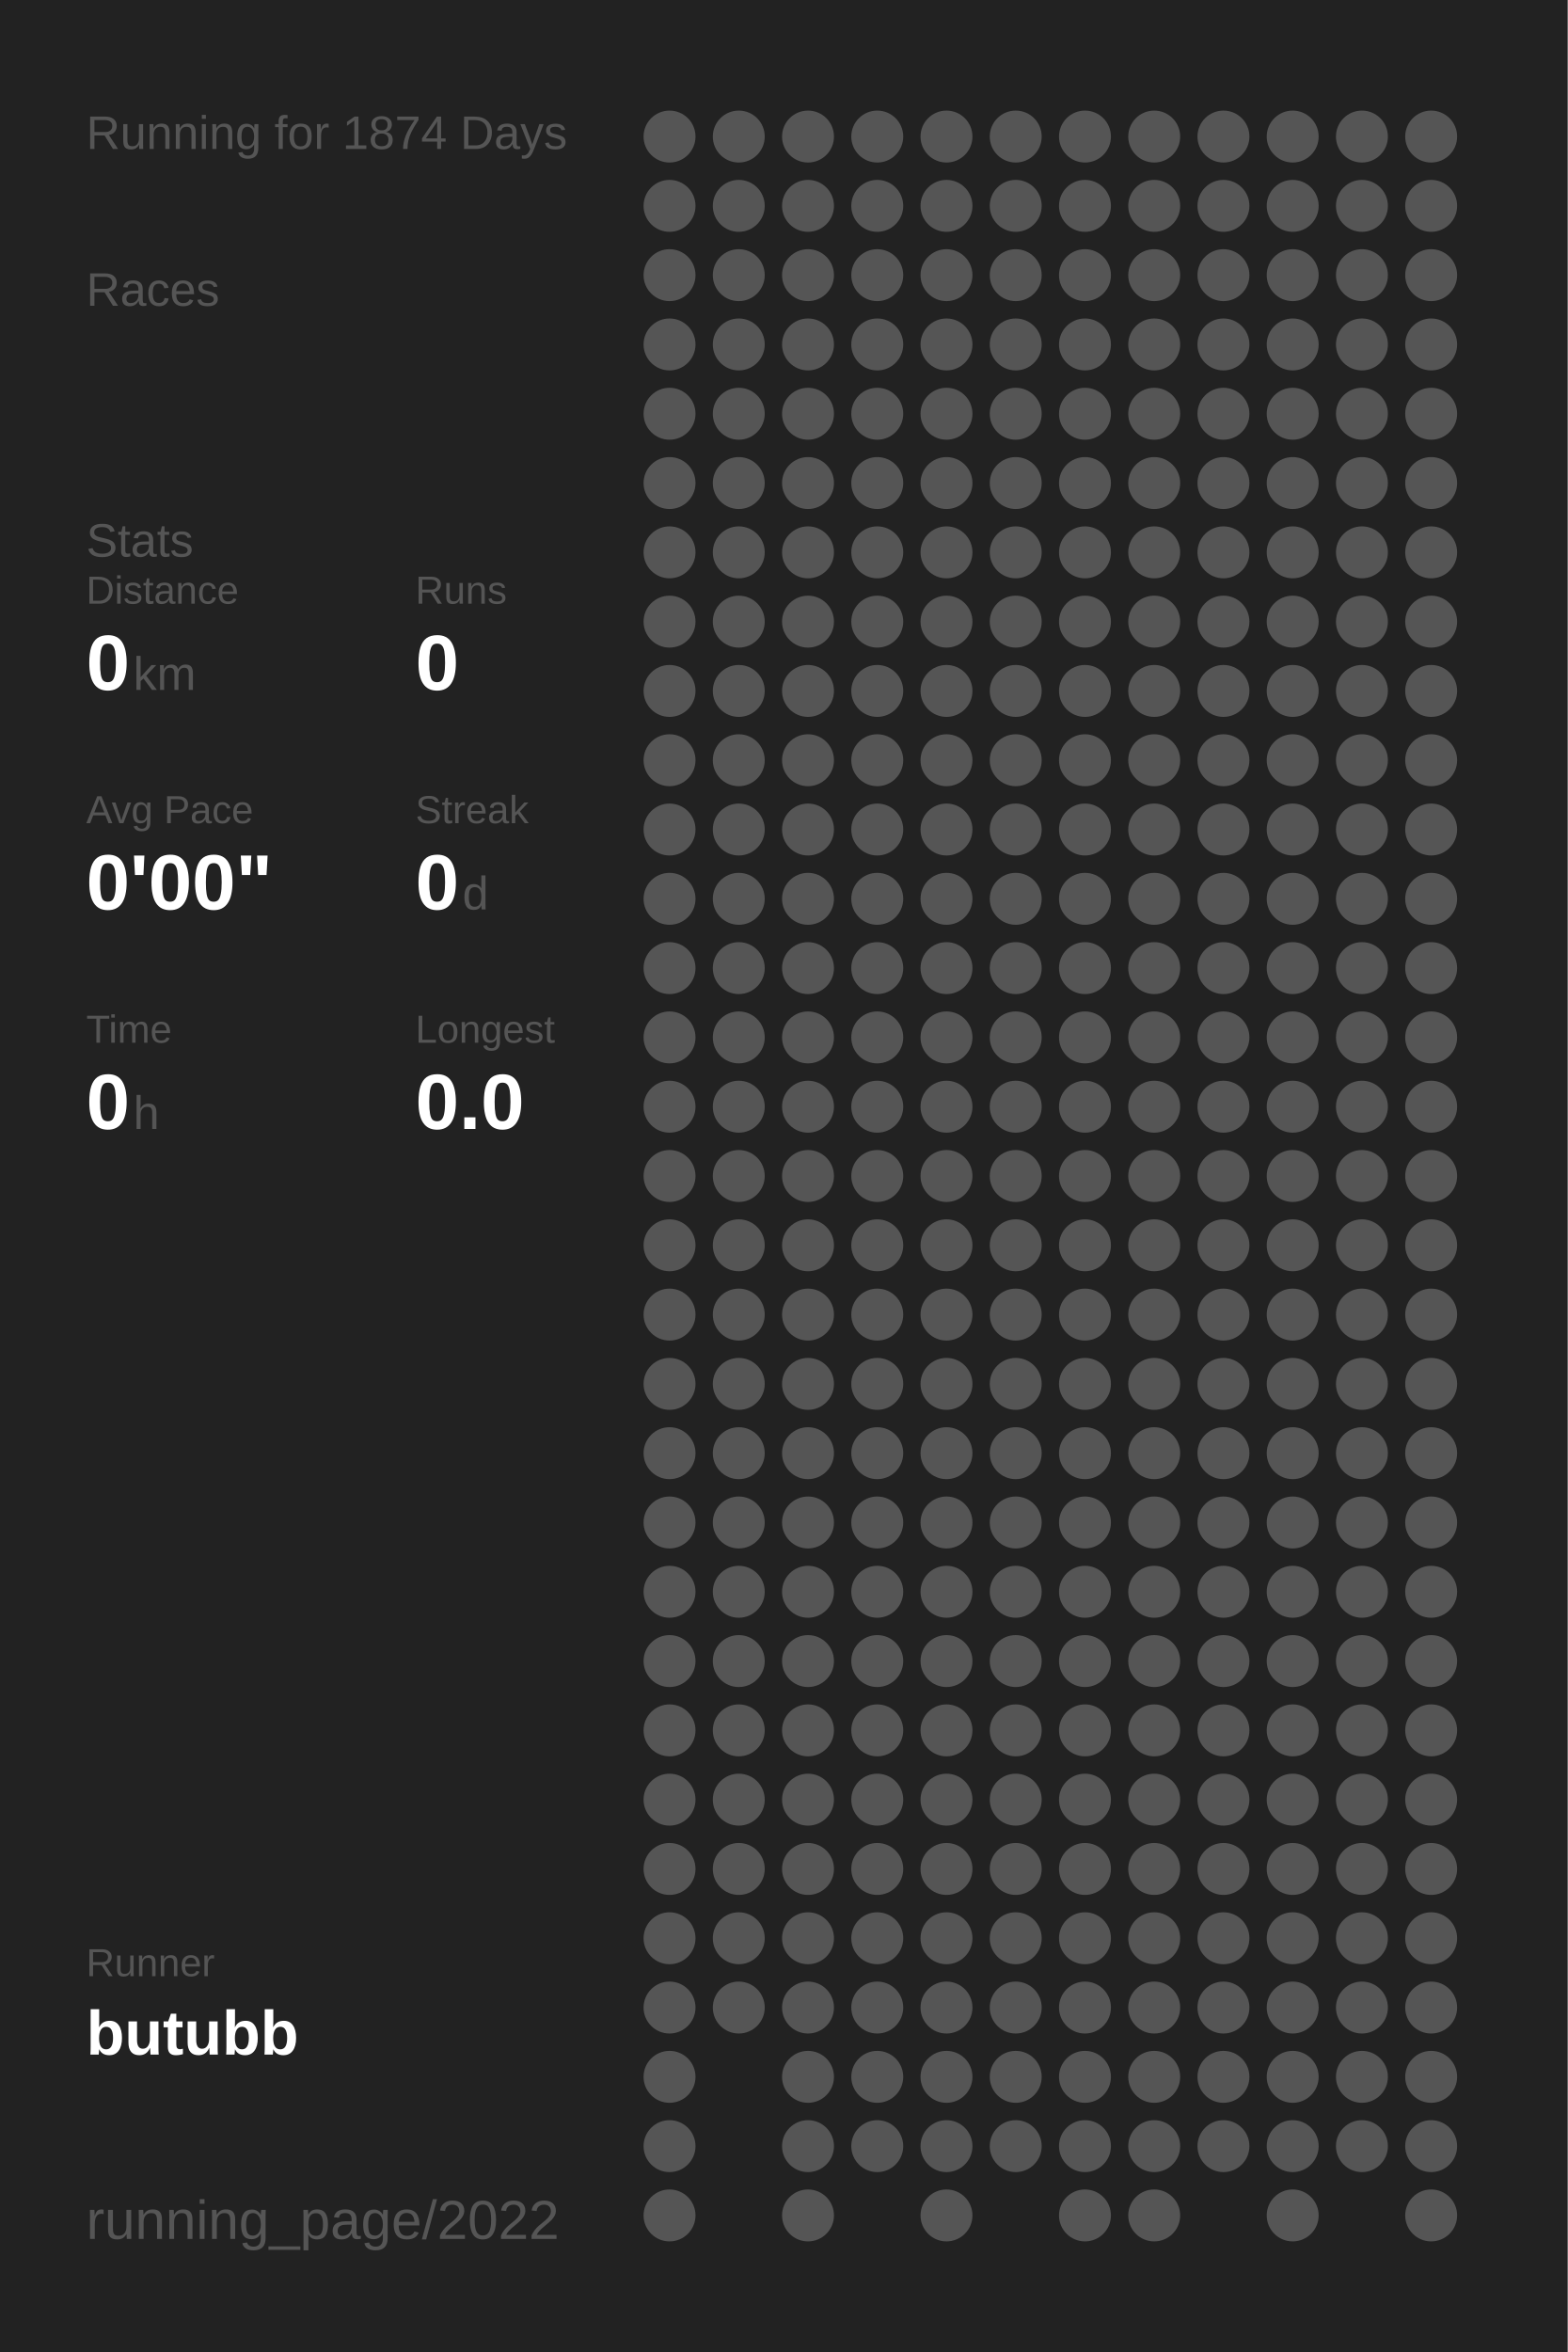
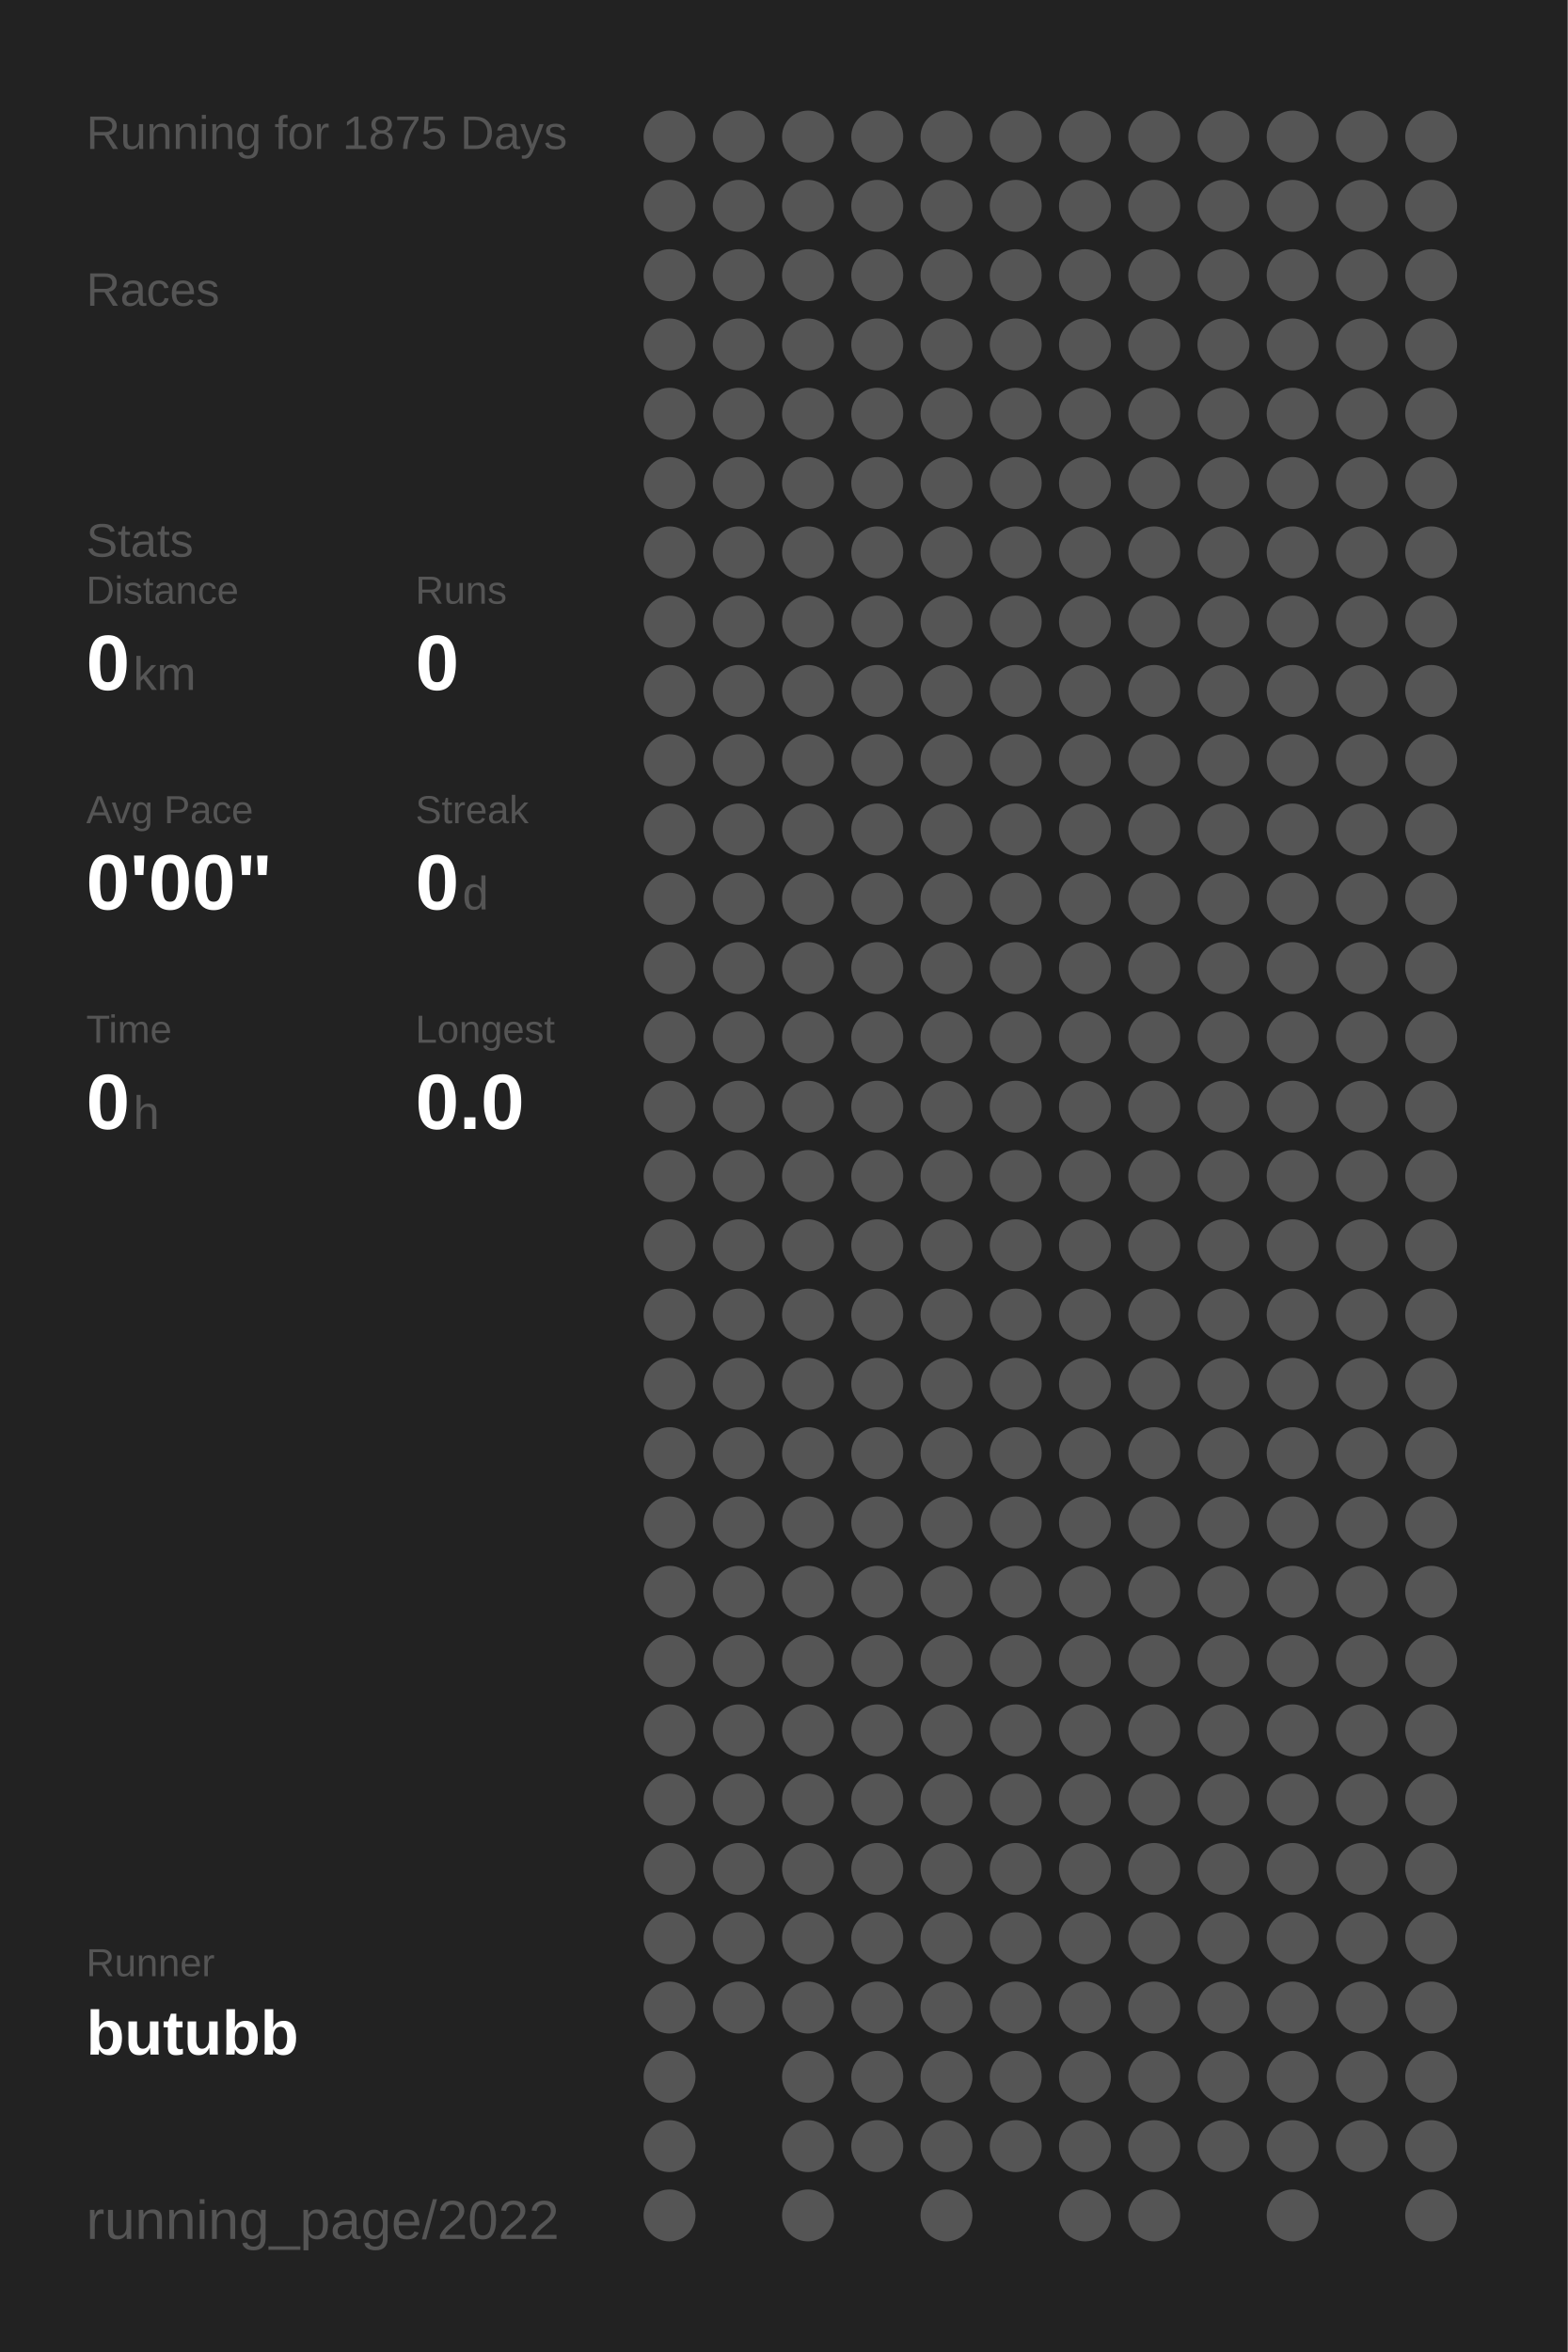
<svg xmlns="http://www.w3.org/2000/svg" baseProfile="full" height="300mm" version="1.1" viewBox="0,0,200,300" width="200mm">
  <defs />
  <rect fill="#222222" height="300" width="200" x="0" y="0" />
-   <text fill="#555555" style="font-size:6px; font-family:Arial;" x="11" y="19">Running for 1874 Days</text>
+   <text fill="#555555" style="font-size:6px; font-family:Arial;" x="11" y="19">Running for 1875 Days</text>
  <text fill="#555555" style="font-size:6px; font-family:Arial;" x="11" y="39">Races</text>
  <text fill="#555555" style="font-size:6px; font-family:Arial;" x="11" y="71">Stats</text>
  <text fill="#555555" style="font-size:5px; font-family:Arial;" x="11" y="77">Distance</text>
  <text fill="#FFFFFF" style="font-size:10px; font-family:Arial; font-weight:bold;" x="11" y="88">0</text>
  <text fill="#555555" style="font-size:6px; font-family:Arial;" x="17" y="88">km</text>
  <text fill="#555555" style="font-size:5px; font-family:Arial;" x="53" y="77">Runs</text>
  <text fill="#FFFFFF" style="font-size:10px; font-family:Arial; font-weight:bold;" x="53" y="88">0</text>
  <text fill="#555555" style="font-size:5px; font-family:Arial;" x="11" y="105">Avg Pace</text>
  <text fill="#FFFFFF" style="font-size:10px; font-family:Arial; font-weight:bold;" x="11" y="116">0'00"</text>
  <text fill="#555555" style="font-size:5px; font-family:Arial;" x="53" y="105">Streak</text>
  <text fill="#FFFFFF" style="font-size:10px; font-family:Arial; font-weight:bold;" x="53" y="116">0</text>
  <text fill="#555555" style="font-size:6px; font-family:Arial;" x="59" y="116">d</text>
  <text fill="#555555" style="font-size:5px; font-family:Arial;" x="11" y="133">Time</text>
  <text fill="#FFFFFF" style="font-size:10px; font-family:Arial; font-weight:bold;" x="11" y="144">0</text>
  <text fill="#555555" style="font-size:6px; font-family:Arial;" x="17" y="144">h</text>
  <text fill="#555555" style="font-size:5px; font-family:Arial;" x="53" y="133">Longest</text>
  <text fill="#FFFFFF" style="font-size:10px; font-family:Arial; font-weight:bold;" x="53" y="144">0.0</text>
  <text fill="#555555" style="font-size:5px; font-family:Arial;" x="11" y="252.065">Runner</text>
  <text fill="#FFFFFF" style="font-size:8px; font-family:Arial; font-weight:bold;" x="11" y="262.065">butubb</text>
  <text fill="#555555" style="font-size:7px; font-family:Arial;" x="11" y="285.581">running_page/2022</text>
  <circle cx="85.417" cy="17.419" fill="#555555" r="3.312" />
  <circle cx="85.417" cy="26.258" fill="#555555" r="3.312" />
  <circle cx="85.417" cy="35.097" fill="#555555" r="3.312" />
  <circle cx="85.417" cy="43.935" fill="#555555" r="3.312" />
  <circle cx="85.417" cy="52.774" fill="#555555" r="3.312" />
  <circle cx="85.417" cy="61.613" fill="#555555" r="3.312" />
  <circle cx="85.417" cy="70.452" fill="#555555" r="3.312" />
  <circle cx="85.417" cy="79.29" fill="#555555" r="3.312" />
  <circle cx="85.417" cy="88.129" fill="#555555" r="3.312" />
  <circle cx="85.417" cy="96.968" fill="#555555" r="3.312" />
  <circle cx="85.417" cy="105.806" fill="#555555" r="3.312" />
  <circle cx="85.417" cy="114.645" fill="#555555" r="3.312" />
  <circle cx="85.417" cy="123.484" fill="#555555" r="3.312" />
  <circle cx="85.417" cy="132.323" fill="#555555" r="3.312" />
  <circle cx="85.417" cy="141.161" fill="#555555" r="3.312" />
  <circle cx="85.417" cy="150" fill="#555555" r="3.312" />
  <circle cx="85.417" cy="158.839" fill="#555555" r="3.312" />
  <circle cx="85.417" cy="167.677" fill="#555555" r="3.312" />
  <circle cx="85.417" cy="176.516" fill="#555555" r="3.312" />
  <circle cx="85.417" cy="185.355" fill="#555555" r="3.312" />
  <circle cx="85.417" cy="194.194" fill="#555555" r="3.312" />
  <circle cx="85.417" cy="203.032" fill="#555555" r="3.312" />
  <circle cx="85.417" cy="211.871" fill="#555555" r="3.312" />
  <circle cx="85.417" cy="220.71" fill="#555555" r="3.312" />
  <circle cx="85.417" cy="229.548" fill="#555555" r="3.312" />
  <circle cx="85.417" cy="238.387" fill="#555555" r="3.312" />
  <circle cx="85.417" cy="247.226" fill="#555555" r="3.312" />
  <circle cx="85.417" cy="256.065" fill="#555555" r="3.312" />
  <circle cx="85.417" cy="264.903" fill="#555555" r="3.312" />
  <circle cx="85.417" cy="273.742" fill="#555555" r="3.312" />
  <circle cx="85.417" cy="282.581" fill="#555555" r="3.312" />
  <circle cx="94.25" cy="17.419" fill="#555555" r="3.312" />
  <circle cx="94.25" cy="26.258" fill="#555555" r="3.312" />
  <circle cx="94.25" cy="35.097" fill="#555555" r="3.312" />
  <circle cx="94.25" cy="43.935" fill="#555555" r="3.312" />
  <circle cx="94.25" cy="52.774" fill="#555555" r="3.312" />
  <circle cx="94.25" cy="61.613" fill="#555555" r="3.312" />
  <circle cx="94.25" cy="70.452" fill="#555555" r="3.312" />
  <circle cx="94.25" cy="79.29" fill="#555555" r="3.312" />
  <circle cx="94.25" cy="88.129" fill="#555555" r="3.312" />
  <circle cx="94.25" cy="96.968" fill="#555555" r="3.312" />
  <circle cx="94.25" cy="105.806" fill="#555555" r="3.312" />
  <circle cx="94.25" cy="114.645" fill="#555555" r="3.312" />
  <circle cx="94.25" cy="123.484" fill="#555555" r="3.312" />
  <circle cx="94.25" cy="132.323" fill="#555555" r="3.312" />
  <circle cx="94.25" cy="141.161" fill="#555555" r="3.312" />
  <circle cx="94.25" cy="150" fill="#555555" r="3.312" />
  <circle cx="94.25" cy="158.839" fill="#555555" r="3.312" />
  <circle cx="94.25" cy="167.677" fill="#555555" r="3.312" />
  <circle cx="94.25" cy="176.516" fill="#555555" r="3.312" />
  <circle cx="94.25" cy="185.355" fill="#555555" r="3.312" />
  <circle cx="94.25" cy="194.194" fill="#555555" r="3.312" />
  <circle cx="94.25" cy="203.032" fill="#555555" r="3.312" />
  <circle cx="94.25" cy="211.871" fill="#555555" r="3.312" />
  <circle cx="94.25" cy="220.71" fill="#555555" r="3.312" />
  <circle cx="94.25" cy="229.548" fill="#555555" r="3.312" />
  <circle cx="94.25" cy="238.387" fill="#555555" r="3.312" />
  <circle cx="94.25" cy="247.226" fill="#555555" r="3.312" />
  <circle cx="94.25" cy="256.065" fill="#555555" r="3.312" />
  <circle cx="103.083" cy="17.419" fill="#555555" r="3.312" />
  <circle cx="103.083" cy="26.258" fill="#555555" r="3.312" />
  <circle cx="103.083" cy="35.097" fill="#555555" r="3.312" />
  <circle cx="103.083" cy="43.935" fill="#555555" r="3.312" />
  <circle cx="103.083" cy="52.774" fill="#555555" r="3.312" />
  <circle cx="103.083" cy="61.613" fill="#555555" r="3.312" />
  <circle cx="103.083" cy="70.452" fill="#555555" r="3.312" />
  <circle cx="103.083" cy="79.29" fill="#555555" r="3.312" />
  <circle cx="103.083" cy="88.129" fill="#555555" r="3.312" />
  <circle cx="103.083" cy="96.968" fill="#555555" r="3.312" />
  <circle cx="103.083" cy="105.806" fill="#555555" r="3.312" />
  <circle cx="103.083" cy="114.645" fill="#555555" r="3.312" />
  <circle cx="103.083" cy="123.484" fill="#555555" r="3.312" />
  <circle cx="103.083" cy="132.323" fill="#555555" r="3.312" />
  <circle cx="103.083" cy="141.161" fill="#555555" r="3.312" />
  <circle cx="103.083" cy="150" fill="#555555" r="3.312" />
  <circle cx="103.083" cy="158.839" fill="#555555" r="3.312" />
  <circle cx="103.083" cy="167.677" fill="#555555" r="3.312" />
  <circle cx="103.083" cy="176.516" fill="#555555" r="3.312" />
  <circle cx="103.083" cy="185.355" fill="#555555" r="3.312" />
  <circle cx="103.083" cy="194.194" fill="#555555" r="3.312" />
  <circle cx="103.083" cy="203.032" fill="#555555" r="3.312" />
  <circle cx="103.083" cy="211.871" fill="#555555" r="3.312" />
  <circle cx="103.083" cy="220.71" fill="#555555" r="3.312" />
  <circle cx="103.083" cy="229.548" fill="#555555" r="3.312" />
  <circle cx="103.083" cy="238.387" fill="#555555" r="3.312" />
  <circle cx="103.083" cy="247.226" fill="#555555" r="3.312" />
  <circle cx="103.083" cy="256.065" fill="#555555" r="3.312" />
  <circle cx="103.083" cy="264.903" fill="#555555" r="3.312" />
  <circle cx="103.083" cy="273.742" fill="#555555" r="3.312" />
  <circle cx="103.083" cy="282.581" fill="#555555" r="3.312" />
  <circle cx="111.917" cy="17.419" fill="#555555" r="3.312" />
  <circle cx="111.917" cy="26.258" fill="#555555" r="3.312" />
  <circle cx="111.917" cy="35.097" fill="#555555" r="3.312" />
  <circle cx="111.917" cy="43.935" fill="#555555" r="3.312" />
  <circle cx="111.917" cy="52.774" fill="#555555" r="3.312" />
  <circle cx="111.917" cy="61.613" fill="#555555" r="3.312" />
  <circle cx="111.917" cy="70.452" fill="#555555" r="3.312" />
  <circle cx="111.917" cy="79.29" fill="#555555" r="3.312" />
  <circle cx="111.917" cy="88.129" fill="#555555" r="3.312" />
  <circle cx="111.917" cy="96.968" fill="#555555" r="3.312" />
  <circle cx="111.917" cy="105.806" fill="#555555" r="3.312" />
  <circle cx="111.917" cy="114.645" fill="#555555" r="3.312" />
  <circle cx="111.917" cy="123.484" fill="#555555" r="3.312" />
  <circle cx="111.917" cy="132.323" fill="#555555" r="3.312" />
  <circle cx="111.917" cy="141.161" fill="#555555" r="3.312" />
  <circle cx="111.917" cy="150" fill="#555555" r="3.312" />
  <circle cx="111.917" cy="158.839" fill="#555555" r="3.312" />
  <circle cx="111.917" cy="167.677" fill="#555555" r="3.312" />
  <circle cx="111.917" cy="176.516" fill="#555555" r="3.312" />
  <circle cx="111.917" cy="185.355" fill="#555555" r="3.312" />
  <circle cx="111.917" cy="194.194" fill="#555555" r="3.312" />
  <circle cx="111.917" cy="203.032" fill="#555555" r="3.312" />
  <circle cx="111.917" cy="211.871" fill="#555555" r="3.312" />
  <circle cx="111.917" cy="220.71" fill="#555555" r="3.312" />
  <circle cx="111.917" cy="229.548" fill="#555555" r="3.312" />
  <circle cx="111.917" cy="238.387" fill="#555555" r="3.312" />
  <circle cx="111.917" cy="247.226" fill="#555555" r="3.312" />
  <circle cx="111.917" cy="256.065" fill="#555555" r="3.312" />
  <circle cx="111.917" cy="264.903" fill="#555555" r="3.312" />
  <circle cx="111.917" cy="273.742" fill="#555555" r="3.312" />
  <circle cx="120.75" cy="17.419" fill="#555555" r="3.312" />
  <circle cx="120.75" cy="26.258" fill="#555555" r="3.312" />
  <circle cx="120.75" cy="35.097" fill="#555555" r="3.312" />
  <circle cx="120.75" cy="43.935" fill="#555555" r="3.312" />
  <circle cx="120.75" cy="52.774" fill="#555555" r="3.312" />
  <circle cx="120.75" cy="61.613" fill="#555555" r="3.312" />
  <circle cx="120.75" cy="70.452" fill="#555555" r="3.312" />
  <circle cx="120.75" cy="79.29" fill="#555555" r="3.312" />
  <circle cx="120.75" cy="88.129" fill="#555555" r="3.312" />
  <circle cx="120.75" cy="96.968" fill="#555555" r="3.312" />
  <circle cx="120.75" cy="105.806" fill="#555555" r="3.312" />
  <circle cx="120.75" cy="114.645" fill="#555555" r="3.312" />
  <circle cx="120.75" cy="123.484" fill="#555555" r="3.312" />
  <circle cx="120.75" cy="132.323" fill="#555555" r="3.312" />
  <circle cx="120.75" cy="141.161" fill="#555555" r="3.312" />
  <circle cx="120.75" cy="150" fill="#555555" r="3.312" />
  <circle cx="120.75" cy="158.839" fill="#555555" r="3.312" />
  <circle cx="120.75" cy="167.677" fill="#555555" r="3.312" />
  <circle cx="120.75" cy="176.516" fill="#555555" r="3.312" />
  <circle cx="120.75" cy="185.355" fill="#555555" r="3.312" />
  <circle cx="120.75" cy="194.194" fill="#555555" r="3.312" />
  <circle cx="120.75" cy="203.032" fill="#555555" r="3.312" />
  <circle cx="120.75" cy="211.871" fill="#555555" r="3.312" />
  <circle cx="120.75" cy="220.71" fill="#555555" r="3.312" />
  <circle cx="120.75" cy="229.548" fill="#555555" r="3.312" />
  <circle cx="120.75" cy="238.387" fill="#555555" r="3.312" />
  <circle cx="120.75" cy="247.226" fill="#555555" r="3.312" />
  <circle cx="120.75" cy="256.065" fill="#555555" r="3.312" />
  <circle cx="120.75" cy="264.903" fill="#555555" r="3.312" />
  <circle cx="120.75" cy="273.742" fill="#555555" r="3.312" />
  <circle cx="120.75" cy="282.581" fill="#555555" r="3.312" />
  <circle cx="129.583" cy="17.419" fill="#555555" r="3.312" />
  <circle cx="129.583" cy="26.258" fill="#555555" r="3.312" />
  <circle cx="129.583" cy="35.097" fill="#555555" r="3.312" />
  <circle cx="129.583" cy="43.935" fill="#555555" r="3.312" />
  <circle cx="129.583" cy="52.774" fill="#555555" r="3.312" />
  <circle cx="129.583" cy="61.613" fill="#555555" r="3.312" />
  <circle cx="129.583" cy="70.452" fill="#555555" r="3.312" />
  <circle cx="129.583" cy="79.29" fill="#555555" r="3.312" />
  <circle cx="129.583" cy="88.129" fill="#555555" r="3.312" />
  <circle cx="129.583" cy="96.968" fill="#555555" r="3.312" />
  <circle cx="129.583" cy="105.806" fill="#555555" r="3.312" />
  <circle cx="129.583" cy="114.645" fill="#555555" r="3.312" />
  <circle cx="129.583" cy="123.484" fill="#555555" r="3.312" />
  <circle cx="129.583" cy="132.323" fill="#555555" r="3.312" />
  <circle cx="129.583" cy="141.161" fill="#555555" r="3.312" />
  <circle cx="129.583" cy="150" fill="#555555" r="3.312" />
  <circle cx="129.583" cy="158.839" fill="#555555" r="3.312" />
  <circle cx="129.583" cy="167.677" fill="#555555" r="3.312" />
  <circle cx="129.583" cy="176.516" fill="#555555" r="3.312" />
  <circle cx="129.583" cy="185.355" fill="#555555" r="3.312" />
  <circle cx="129.583" cy="194.194" fill="#555555" r="3.312" />
  <circle cx="129.583" cy="203.032" fill="#555555" r="3.312" />
  <circle cx="129.583" cy="211.871" fill="#555555" r="3.312" />
  <circle cx="129.583" cy="220.71" fill="#555555" r="3.312" />
  <circle cx="129.583" cy="229.548" fill="#555555" r="3.312" />
  <circle cx="129.583" cy="238.387" fill="#555555" r="3.312" />
  <circle cx="129.583" cy="247.226" fill="#555555" r="3.312" />
  <circle cx="129.583" cy="256.065" fill="#555555" r="3.312" />
  <circle cx="129.583" cy="264.903" fill="#555555" r="3.312" />
  <circle cx="129.583" cy="273.742" fill="#555555" r="3.312" />
  <circle cx="138.417" cy="17.419" fill="#555555" r="3.312" />
  <circle cx="138.417" cy="26.258" fill="#555555" r="3.312" />
  <circle cx="138.417" cy="35.097" fill="#555555" r="3.312" />
  <circle cx="138.417" cy="43.935" fill="#555555" r="3.312" />
  <circle cx="138.417" cy="52.774" fill="#555555" r="3.312" />
  <circle cx="138.417" cy="61.613" fill="#555555" r="3.312" />
  <circle cx="138.417" cy="70.452" fill="#555555" r="3.312" />
  <circle cx="138.417" cy="79.29" fill="#555555" r="3.312" />
  <circle cx="138.417" cy="88.129" fill="#555555" r="3.312" />
  <circle cx="138.417" cy="96.968" fill="#555555" r="3.312" />
  <circle cx="138.417" cy="105.806" fill="#555555" r="3.312" />
  <circle cx="138.417" cy="114.645" fill="#555555" r="3.312" />
  <circle cx="138.417" cy="123.484" fill="#555555" r="3.312" />
  <circle cx="138.417" cy="132.323" fill="#555555" r="3.312" />
  <circle cx="138.417" cy="141.161" fill="#555555" r="3.312" />
  <circle cx="138.417" cy="150" fill="#555555" r="3.312" />
  <circle cx="138.417" cy="158.839" fill="#555555" r="3.312" />
  <circle cx="138.417" cy="167.677" fill="#555555" r="3.312" />
  <circle cx="138.417" cy="176.516" fill="#555555" r="3.312" />
  <circle cx="138.417" cy="185.355" fill="#555555" r="3.312" />
  <circle cx="138.417" cy="194.194" fill="#555555" r="3.312" />
  <circle cx="138.417" cy="203.032" fill="#555555" r="3.312" />
  <circle cx="138.417" cy="211.871" fill="#555555" r="3.312" />
  <circle cx="138.417" cy="220.71" fill="#555555" r="3.312" />
  <circle cx="138.417" cy="229.548" fill="#555555" r="3.312" />
  <circle cx="138.417" cy="238.387" fill="#555555" r="3.312" />
  <circle cx="138.417" cy="247.226" fill="#555555" r="3.312" />
  <circle cx="138.417" cy="256.065" fill="#555555" r="3.312" />
  <circle cx="138.417" cy="264.903" fill="#555555" r="3.312" />
  <circle cx="138.417" cy="273.742" fill="#555555" r="3.312" />
  <circle cx="138.417" cy="282.581" fill="#555555" r="3.312" />
  <circle cx="147.25" cy="17.419" fill="#555555" r="3.312" />
  <circle cx="147.25" cy="26.258" fill="#555555" r="3.312" />
  <circle cx="147.25" cy="35.097" fill="#555555" r="3.312" />
  <circle cx="147.25" cy="43.935" fill="#555555" r="3.312" />
  <circle cx="147.25" cy="52.774" fill="#555555" r="3.312" />
  <circle cx="147.25" cy="61.613" fill="#555555" r="3.312" />
  <circle cx="147.25" cy="70.452" fill="#555555" r="3.312" />
  <circle cx="147.25" cy="79.29" fill="#555555" r="3.312" />
  <circle cx="147.25" cy="88.129" fill="#555555" r="3.312" />
  <circle cx="147.25" cy="96.968" fill="#555555" r="3.312" />
  <circle cx="147.25" cy="105.806" fill="#555555" r="3.312" />
  <circle cx="147.25" cy="114.645" fill="#555555" r="3.312" />
  <circle cx="147.25" cy="123.484" fill="#555555" r="3.312" />
  <circle cx="147.25" cy="132.323" fill="#555555" r="3.312" />
  <circle cx="147.25" cy="141.161" fill="#555555" r="3.312" />
  <circle cx="147.25" cy="150" fill="#555555" r="3.312" />
  <circle cx="147.25" cy="158.839" fill="#555555" r="3.312" />
  <circle cx="147.25" cy="167.677" fill="#555555" r="3.312" />
  <circle cx="147.25" cy="176.516" fill="#555555" r="3.312" />
  <circle cx="147.25" cy="185.355" fill="#555555" r="3.312" />
  <circle cx="147.25" cy="194.194" fill="#555555" r="3.312" />
  <circle cx="147.25" cy="203.032" fill="#555555" r="3.312" />
  <circle cx="147.25" cy="211.871" fill="#555555" r="3.312" />
  <circle cx="147.25" cy="220.71" fill="#555555" r="3.312" />
  <circle cx="147.25" cy="229.548" fill="#555555" r="3.312" />
  <circle cx="147.25" cy="238.387" fill="#555555" r="3.312" />
  <circle cx="147.25" cy="247.226" fill="#555555" r="3.312" />
  <circle cx="147.25" cy="256.065" fill="#555555" r="3.312" />
  <circle cx="147.25" cy="264.903" fill="#555555" r="3.312" />
  <circle cx="147.25" cy="273.742" fill="#555555" r="3.312" />
  <circle cx="147.25" cy="282.581" fill="#555555" r="3.312" />
  <circle cx="156.083" cy="17.419" fill="#555555" r="3.312" />
  <circle cx="156.083" cy="26.258" fill="#555555" r="3.312" />
  <circle cx="156.083" cy="35.097" fill="#555555" r="3.312" />
  <circle cx="156.083" cy="43.935" fill="#555555" r="3.312" />
  <circle cx="156.083" cy="52.774" fill="#555555" r="3.312" />
  <circle cx="156.083" cy="61.613" fill="#555555" r="3.312" />
  <circle cx="156.083" cy="70.452" fill="#555555" r="3.312" />
  <circle cx="156.083" cy="79.29" fill="#555555" r="3.312" />
  <circle cx="156.083" cy="88.129" fill="#555555" r="3.312" />
  <circle cx="156.083" cy="96.968" fill="#555555" r="3.312" />
  <circle cx="156.083" cy="105.806" fill="#555555" r="3.312" />
  <circle cx="156.083" cy="114.645" fill="#555555" r="3.312" />
  <circle cx="156.083" cy="123.484" fill="#555555" r="3.312" />
  <circle cx="156.083" cy="132.323" fill="#555555" r="3.312" />
  <circle cx="156.083" cy="141.161" fill="#555555" r="3.312" />
  <circle cx="156.083" cy="150" fill="#555555" r="3.312" />
  <circle cx="156.083" cy="158.839" fill="#555555" r="3.312" />
  <circle cx="156.083" cy="167.677" fill="#555555" r="3.312" />
  <circle cx="156.083" cy="176.516" fill="#555555" r="3.312" />
  <circle cx="156.083" cy="185.355" fill="#555555" r="3.312" />
  <circle cx="156.083" cy="194.194" fill="#555555" r="3.312" />
  <circle cx="156.083" cy="203.032" fill="#555555" r="3.312" />
  <circle cx="156.083" cy="211.871" fill="#555555" r="3.312" />
  <circle cx="156.083" cy="220.71" fill="#555555" r="3.312" />
  <circle cx="156.083" cy="229.548" fill="#555555" r="3.312" />
  <circle cx="156.083" cy="238.387" fill="#555555" r="3.312" />
  <circle cx="156.083" cy="247.226" fill="#555555" r="3.312" />
  <circle cx="156.083" cy="256.065" fill="#555555" r="3.312" />
  <circle cx="156.083" cy="264.903" fill="#555555" r="3.312" />
  <circle cx="156.083" cy="273.742" fill="#555555" r="3.312" />
  <circle cx="164.917" cy="17.419" fill="#555555" r="3.312" />
  <circle cx="164.917" cy="26.258" fill="#555555" r="3.312" />
  <circle cx="164.917" cy="35.097" fill="#555555" r="3.312" />
  <circle cx="164.917" cy="43.935" fill="#555555" r="3.312" />
  <circle cx="164.917" cy="52.774" fill="#555555" r="3.312" />
  <circle cx="164.917" cy="61.613" fill="#555555" r="3.312" />
  <circle cx="164.917" cy="70.452" fill="#555555" r="3.312" />
  <circle cx="164.917" cy="79.29" fill="#555555" r="3.312" />
  <circle cx="164.917" cy="88.129" fill="#555555" r="3.312" />
  <circle cx="164.917" cy="96.968" fill="#555555" r="3.312" />
  <circle cx="164.917" cy="105.806" fill="#555555" r="3.312" />
  <circle cx="164.917" cy="114.645" fill="#555555" r="3.312" />
  <circle cx="164.917" cy="123.484" fill="#555555" r="3.312" />
  <circle cx="164.917" cy="132.323" fill="#555555" r="3.312" />
  <circle cx="164.917" cy="141.161" fill="#555555" r="3.312" />
  <circle cx="164.917" cy="150" fill="#555555" r="3.312" />
  <circle cx="164.917" cy="158.839" fill="#555555" r="3.312" />
  <circle cx="164.917" cy="167.677" fill="#555555" r="3.312" />
  <circle cx="164.917" cy="176.516" fill="#555555" r="3.312" />
  <circle cx="164.917" cy="185.355" fill="#555555" r="3.312" />
  <circle cx="164.917" cy="194.194" fill="#555555" r="3.312" />
  <circle cx="164.917" cy="203.032" fill="#555555" r="3.312" />
  <circle cx="164.917" cy="211.871" fill="#555555" r="3.312" />
  <circle cx="164.917" cy="220.71" fill="#555555" r="3.312" />
  <circle cx="164.917" cy="229.548" fill="#555555" r="3.312" />
  <circle cx="164.917" cy="238.387" fill="#555555" r="3.312" />
  <circle cx="164.917" cy="247.226" fill="#555555" r="3.312" />
  <circle cx="164.917" cy="256.065" fill="#555555" r="3.312" />
  <circle cx="164.917" cy="264.903" fill="#555555" r="3.312" />
  <circle cx="164.917" cy="273.742" fill="#555555" r="3.312" />
  <circle cx="164.917" cy="282.581" fill="#555555" r="3.312" />
  <circle cx="173.75" cy="17.419" fill="#555555" r="3.312" />
  <circle cx="173.75" cy="26.258" fill="#555555" r="3.312" />
  <circle cx="173.75" cy="35.097" fill="#555555" r="3.312" />
  <circle cx="173.75" cy="43.935" fill="#555555" r="3.312" />
  <circle cx="173.75" cy="52.774" fill="#555555" r="3.312" />
  <circle cx="173.75" cy="61.613" fill="#555555" r="3.312" />
  <circle cx="173.75" cy="70.452" fill="#555555" r="3.312" />
  <circle cx="173.75" cy="79.29" fill="#555555" r="3.312" />
  <circle cx="173.75" cy="88.129" fill="#555555" r="3.312" />
  <circle cx="173.75" cy="96.968" fill="#555555" r="3.312" />
  <circle cx="173.75" cy="105.806" fill="#555555" r="3.312" />
  <circle cx="173.75" cy="114.645" fill="#555555" r="3.312" />
  <circle cx="173.75" cy="123.484" fill="#555555" r="3.312" />
  <circle cx="173.75" cy="132.323" fill="#555555" r="3.312" />
  <circle cx="173.75" cy="141.161" fill="#555555" r="3.312" />
  <circle cx="173.75" cy="150" fill="#555555" r="3.312" />
  <circle cx="173.75" cy="158.839" fill="#555555" r="3.312" />
  <circle cx="173.75" cy="167.677" fill="#555555" r="3.312" />
  <circle cx="173.75" cy="176.516" fill="#555555" r="3.312" />
  <circle cx="173.75" cy="185.355" fill="#555555" r="3.312" />
  <circle cx="173.75" cy="194.194" fill="#555555" r="3.312" />
  <circle cx="173.75" cy="203.032" fill="#555555" r="3.312" />
  <circle cx="173.75" cy="211.871" fill="#555555" r="3.312" />
  <circle cx="173.75" cy="220.71" fill="#555555" r="3.312" />
  <circle cx="173.75" cy="229.548" fill="#555555" r="3.312" />
  <circle cx="173.75" cy="238.387" fill="#555555" r="3.312" />
  <circle cx="173.75" cy="247.226" fill="#555555" r="3.312" />
  <circle cx="173.75" cy="256.065" fill="#555555" r="3.312" />
  <circle cx="173.75" cy="264.903" fill="#555555" r="3.312" />
  <circle cx="173.75" cy="273.742" fill="#555555" r="3.312" />
  <circle cx="182.583" cy="17.419" fill="#555555" r="3.312" />
  <circle cx="182.583" cy="26.258" fill="#555555" r="3.312" />
  <circle cx="182.583" cy="35.097" fill="#555555" r="3.312" />
  <circle cx="182.583" cy="43.935" fill="#555555" r="3.312" />
  <circle cx="182.583" cy="52.774" fill="#555555" r="3.312" />
  <circle cx="182.583" cy="61.613" fill="#555555" r="3.312" />
  <circle cx="182.583" cy="70.452" fill="#555555" r="3.312" />
  <circle cx="182.583" cy="79.29" fill="#555555" r="3.312" />
  <circle cx="182.583" cy="88.129" fill="#555555" r="3.312" />
  <circle cx="182.583" cy="96.968" fill="#555555" r="3.312" />
  <circle cx="182.583" cy="105.806" fill="#555555" r="3.312" />
  <circle cx="182.583" cy="114.645" fill="#555555" r="3.312" />
  <circle cx="182.583" cy="123.484" fill="#555555" r="3.312" />
  <circle cx="182.583" cy="132.323" fill="#555555" r="3.312" />
  <circle cx="182.583" cy="141.161" fill="#555555" r="3.312" />
  <circle cx="182.583" cy="150" fill="#555555" r="3.312" />
  <circle cx="182.583" cy="158.839" fill="#555555" r="3.312" />
  <circle cx="182.583" cy="167.677" fill="#555555" r="3.312" />
  <circle cx="182.583" cy="176.516" fill="#555555" r="3.312" />
  <circle cx="182.583" cy="185.355" fill="#555555" r="3.312" />
  <circle cx="182.583" cy="194.194" fill="#555555" r="3.312" />
  <circle cx="182.583" cy="203.032" fill="#555555" r="3.312" />
  <circle cx="182.583" cy="211.871" fill="#555555" r="3.312" />
  <circle cx="182.583" cy="220.71" fill="#555555" r="3.312" />
  <circle cx="182.583" cy="229.548" fill="#555555" r="3.312" />
  <circle cx="182.583" cy="238.387" fill="#555555" r="3.312" />
  <circle cx="182.583" cy="247.226" fill="#555555" r="3.312" />
  <circle cx="182.583" cy="256.065" fill="#555555" r="3.312" />
  <circle cx="182.583" cy="264.903" fill="#555555" r="3.312" />
  <circle cx="182.583" cy="273.742" fill="#555555" r="3.312" />
  <circle cx="182.583" cy="282.581" fill="#555555" r="3.312" />
</svg>
